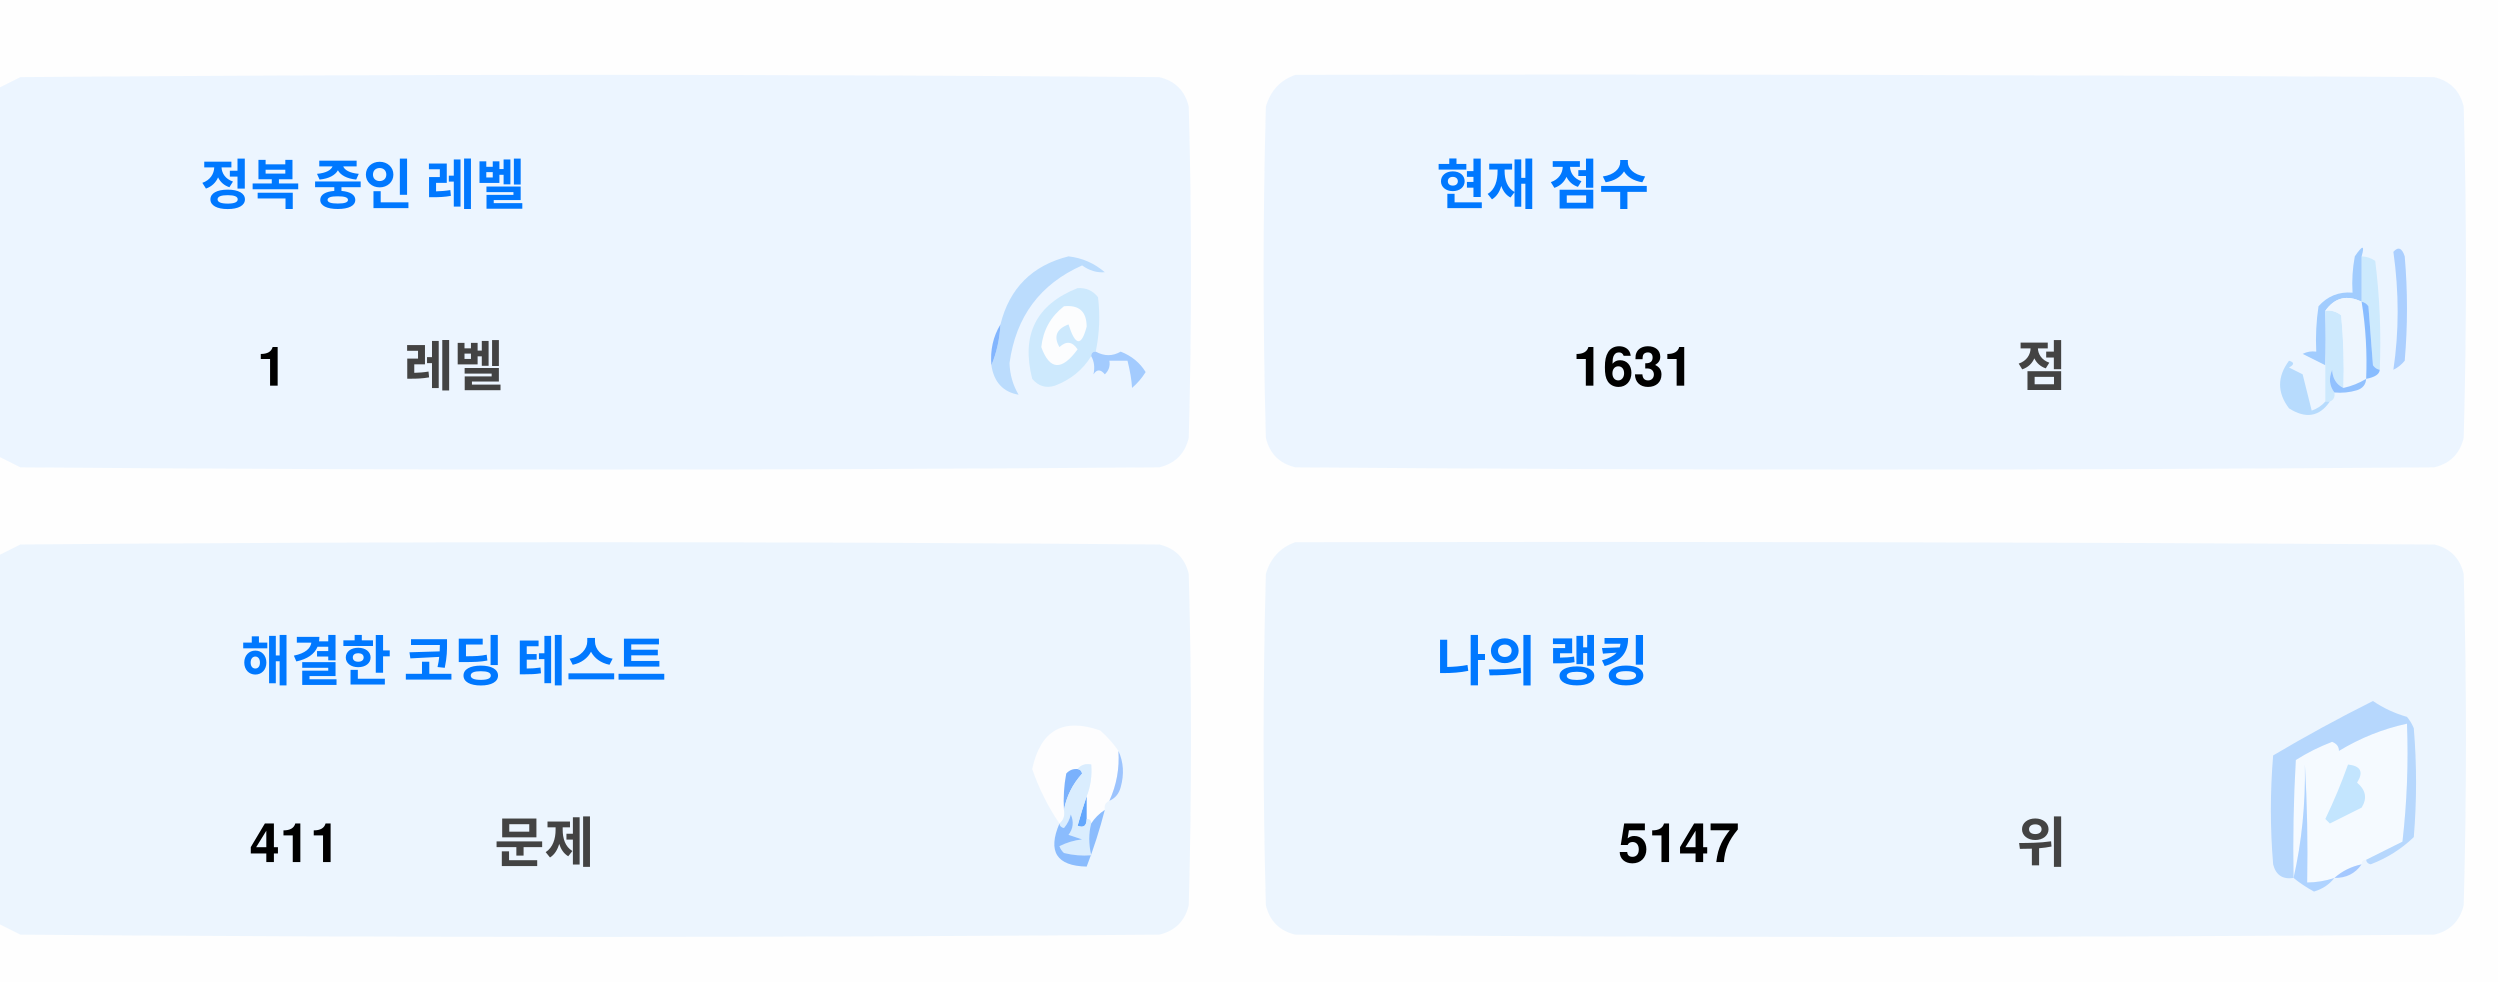
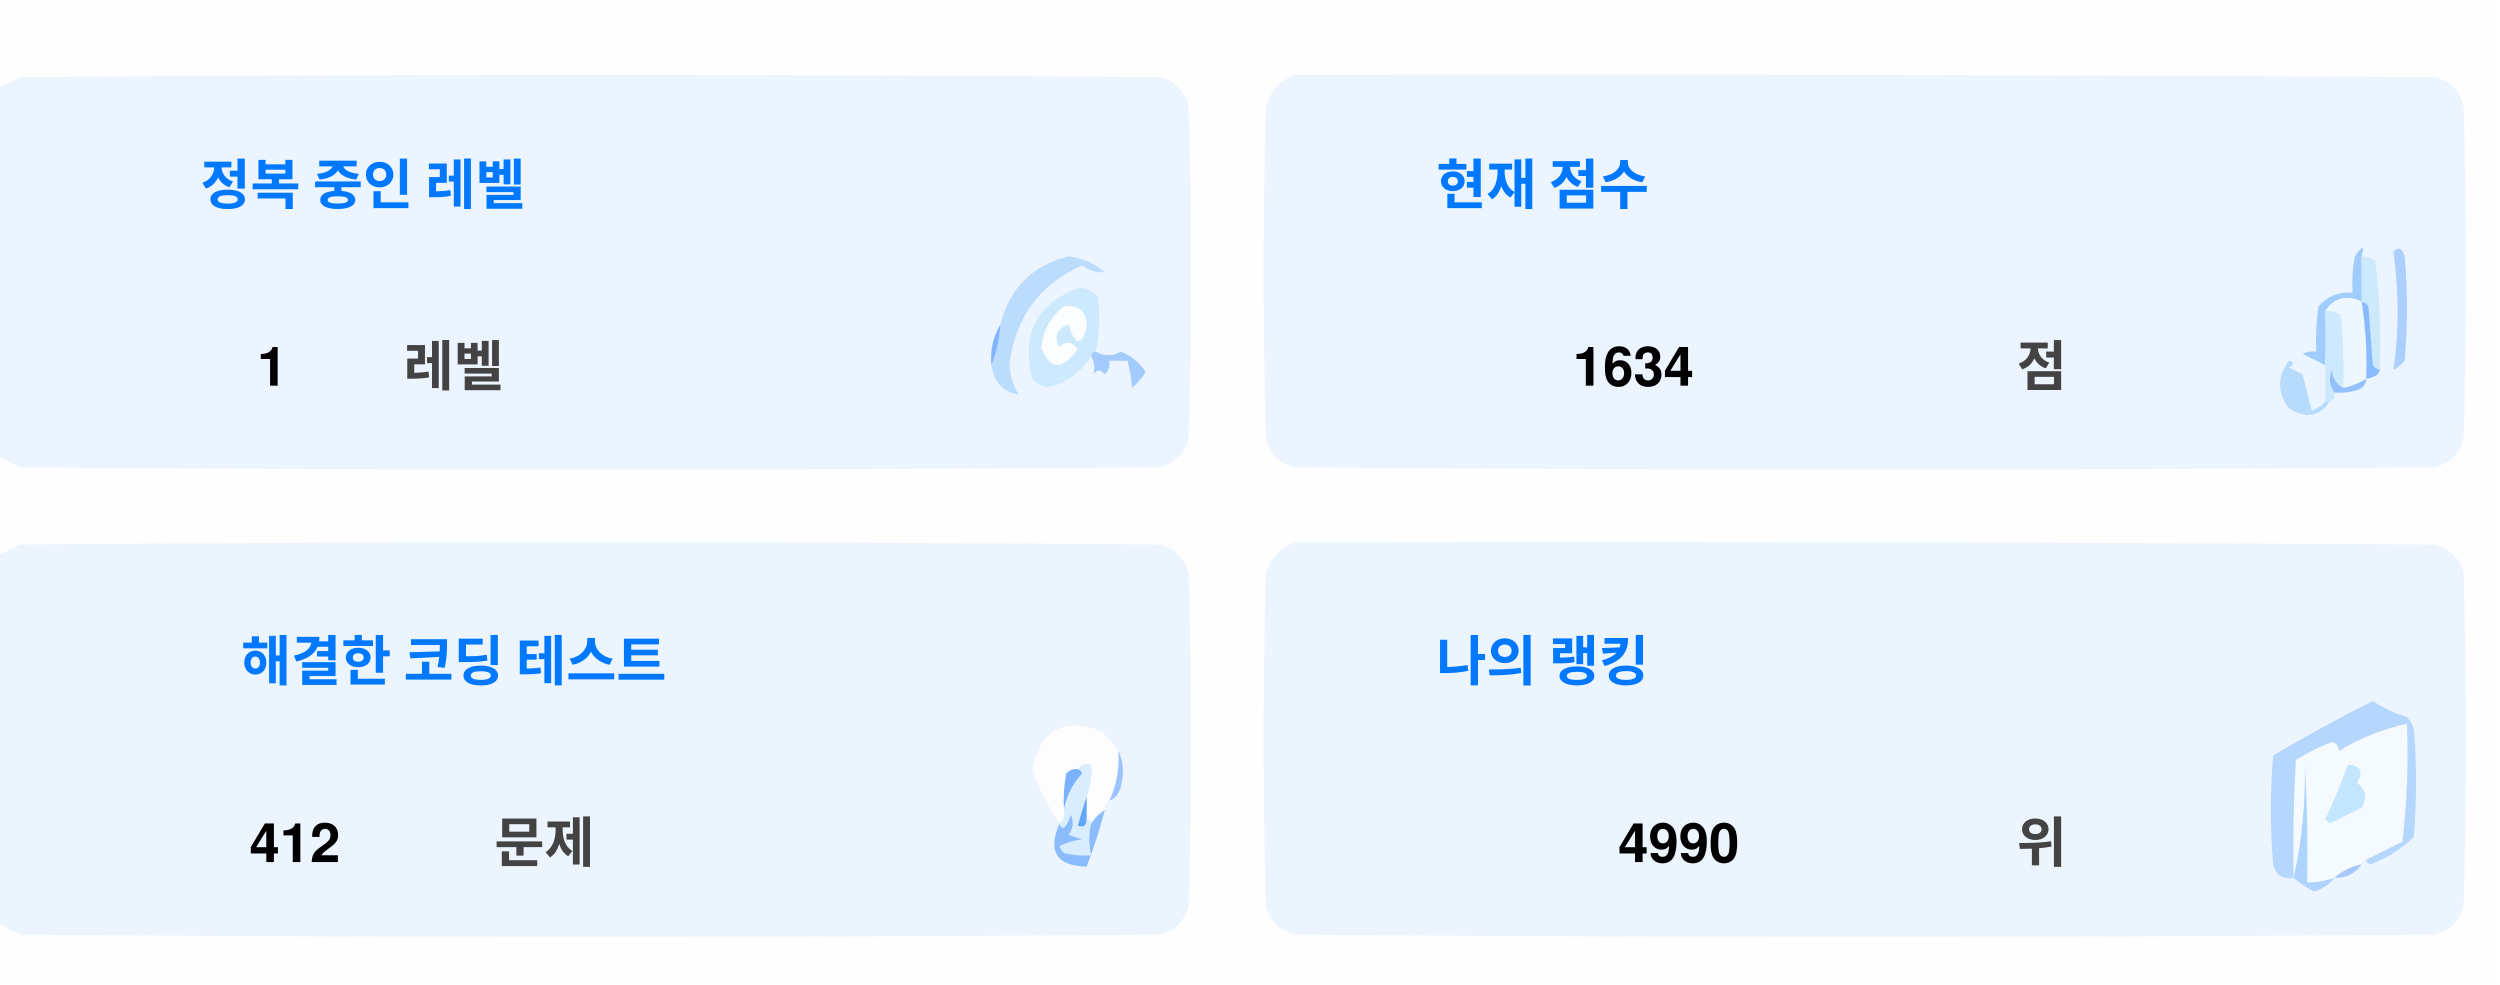
<svg xmlns="http://www.w3.org/2000/svg" version="1.1" width="551px" height="217px" style="shape-rendering:geometricPrecision; text-rendering:geometricPrecision; image-rendering:optimizeQuality; fill-rule:evenodd; clip-rule:evenodd">
  <style>.title {fill: #434343;font-size: 1rem;line-height: 1.5rem;font-weight: bold;font-family: -apple-system, BlinkMacSystemFont, Segoe UI, Helvetica, Arial, sans-serif, Apple Color Emoji, Segoe UI Emoji;}.desc {fill: #434343;font-size: 2.5rem;font-weight: bold;line-height: 1.5rem;font-family: -apple-system, BlinkMacSystemFont, Segoe UI, Helvetica, Arial, sans-serif, Apple Color Emoji, Segoe UI Emoji;}.desc-2 {fill: #434343;font-size: 1rem;font-weight: bold;line-height: 1.5rem;font-family: -apple-system, BlinkMacSystemFont, Segoe UI, Helvetica, Arial, sans-serif, Apple Color Emoji, Segoe UI Emoji;}.text, .desc {animation: twinkling 4s ease-in-out infinite;}@keyframes twinkling {40% { opacity: 1; }50% { opacity: 0.5; }60% { opacity: 1; }70% { opacity: 0.5; }80% { opacity: 1; }}</style>
  <g>
    <path style="opacity:1" fill="#fefefe" d="M -0.5,-0.5 C 183.167,-0.5 366.833,-0.5 550.5,-0.5C 550.5,71.833 550.5,144.167 550.5,216.5C 366.833,216.5 183.167,216.5 -0.5,216.5C -0.5,212.167 -0.5,207.833 -0.5,203.5C 1.14,204.32 2.807,205.153 4.5,206C 88.167,206.667 171.833,206.667 255.5,206C 259,205.167 261.167,203 262,199.5C 262.667,175.167 262.667,150.833 262,126.5C 261.167,123 259,120.833 255.5,120C 171.833,119.333 88.167,119.333 4.5,120C 2.807,120.847 1.14,121.68 -0.5,122.5C -0.5,115.167 -0.5,107.833 -0.5,100.5C 1.14,101.32 2.807,102.153 4.5,103C 88.167,103.667 171.833,103.667 255.5,103C 259,102.167 261.167,100 262,96.5C 262.667,72.167 262.667,47.833 262,23.5C 261.167,20 259,17.833 255.5,17C 171.833,16.333 88.167,16.333 4.5,17C 2.807,17.847 1.14,18.68 -0.5,19.5C -0.5,12.833 -0.5,6.167 -0.5,-0.5 Z" />
  </g>
  <g>
    <path style="opacity:1" fill="#ecf5ff" d="M -0.5,100.5 C -0.5,73.5 -0.5,46.5 -0.5,19.5C 1.14,18.68 2.807,17.847 4.5,17C 88.167,16.333 171.833,16.333 255.5,17C 259,17.833 261.167,20 262,23.5C 262.667,47.833 262.667,72.167 262,96.5C 261.167,100 259,102.167 255.5,103C 171.833,103.667 88.167,103.667 4.5,103C 2.807,102.153 1.14,101.32 -0.5,100.5 Z" />
  </g>
  <g>
    <path style="opacity:1" fill="#ecf5ff" d="M 285.5,16.5 C 369.167,16.333 452.834,16.5 536.5,17C 540,17.833 542.167,20 543,23.5C 543.667,47.833 543.667,72.167 543,96.5C 542.167,100 540,102.167 536.5,103C 452.833,103.667 369.167,103.667 285.5,103C 282,102.167 279.833,100 279,96.5C 278.333,72.167 278.333,47.833 279,23.5C 280.018,19.985 282.185,17.652 285.5,16.5 Z" />
  </g>
  <g>
    <path style="opacity:1" fill="#cdeafd" d="M 520.5,56.5 C 521.583,56.539 522.583,56.873 523.5,57.5C 524.498,65.472 524.831,73.472 524.5,81.5C 523.883,81.389 523.383,81.056 523,80.5C 522.667,76.167 522.333,71.833 522,67.5C 521.617,66.944 521.117,66.611 520.5,66.5C 520.5,63.167 520.5,59.833 520.5,56.5 Z" />
  </g>
  <g>
    <path style="opacity:1" fill="#abcfff" d="M 527.5,55.5 C 528.566,54.308 529.399,54.641 530,56.5C 530.667,64.167 530.667,71.833 530,79.5C 529.311,80.357 528.478,81.023 527.5,81.5C 528.758,73.08 528.758,64.414 527.5,55.5 Z" />
  </g>
  <g>
    <path style="opacity:1" fill="#bbdcfd" d="M 218.5,80.5 C 219.657,77.727 220.324,74.727 220.5,71.5C 222.49,63.51 227.49,58.51 235.5,56.5C 238.528,56.847 241.194,58.014 243.5,60C 241.744,60.141 240.078,59.641 238.5,58.5C 229.247,62.607 223.914,69.773 222.5,80C 222.565,82.526 223.232,84.859 224.5,87C 221.07,86.397 219.07,84.231 218.5,80.5 Z" />
  </g>
  <g>
    <path style="opacity:1" fill="#cde9fd" d="M 241.5,77.5 C 240.833,77.5 240.5,77.833 240.5,78.5C 238.628,81.529 235.961,83.695 232.5,85C 230.536,85.624 228.869,85.124 227.5,83.5C 225.021,73.791 228.354,67.124 237.5,63.5C 239.374,63.39 240.874,64.056 242,65.5C 242.497,69.524 242.331,73.524 241.5,77.5 Z" />
  </g>
  <g>
    <path style="opacity:1" fill="#fcfdfe" d="M 234.5,67.5 C 237.826,67.162 239.493,68.662 239.5,72C 238.334,76.434 237,76.267 235.5,71.5C 232.832,72.515 232.166,74.182 233.5,76.5C 235.017,75.089 236.351,75.256 237.5,77C 234.006,81.771 231.34,81.605 229.5,76.5C 229.904,72.771 231.571,69.771 234.5,67.5 Z" />
  </g>
  <g>
    <path style="opacity:1" fill="#a1ccfe" d="M 520.5,56.5 C 520.5,59.833 520.5,63.167 520.5,66.5C 517.238,64.922 514.572,65.589 512.5,68.5C 512.617,72.81 512.617,76.81 512.5,80.5C 510.86,79.68 509.193,78.847 507.5,78C 508.448,77.517 509.448,77.35 510.5,77.5C 510.335,74.15 510.502,70.817 511,67.5C 512.995,65.253 515.495,64.253 518.5,64.5C 518.336,61.813 518.503,59.146 519,56.5C 520.731,53.969 521.231,53.969 520.5,56.5 Z" />
  </g>
  <g>
    <path style="opacity:1" fill="#cde9fd" d="M 512.5,68.5 C 513.822,68.33 514.989,68.663 516,69.5C 516.499,74.823 516.666,80.156 516.5,85.5C 514.955,84.77 514.122,83.437 514,81.5C 513.22,83.387 513.387,85.054 514.5,86.5C 514.672,87.492 514.338,88.158 513.5,88.5C 513.167,88.5 512.833,88.5 512.5,88.5C 512.5,85.833 512.5,83.167 512.5,80.5C 512.617,76.81 512.617,72.81 512.5,68.5 Z" />
  </g>
  <g>
    <path style="opacity:1" fill="#eef6fe" d="M 520.5,66.5 C 521.407,72.106 521.74,77.773 521.5,83.5C 519.95,84.441 518.284,85.108 516.5,85.5C 516.666,80.156 516.499,74.823 516,69.5C 514.989,68.663 513.822,68.33 512.5,68.5C 514.572,65.589 517.238,64.922 520.5,66.5 Z" />
  </g>
  <g>
    <path style="opacity:1" fill="#88bcff" d="M 520.5,66.5 C 521.117,66.611 521.617,66.944 522,67.5C 522.333,71.833 522.667,76.167 523,80.5C 523.383,81.056 523.883,81.389 524.5,81.5C 524.445,82.469 523.445,83.136 521.5,83.5C 521.74,77.773 521.407,72.106 520.5,66.5 Z" />
  </g>
  <g>
    <path style="opacity:1" fill="#82b5fe" d="M 220.5,71.5 C 220.324,74.727 219.657,77.727 218.5,80.5C 218.215,77.171 218.882,74.171 220.5,71.5 Z" />
  </g>
  <g>
    <path style="opacity:1" fill="#a3cbfe" d="M 240.5,78.5 C 240.5,77.833 240.833,77.5 241.5,77.5C 243.391,78.536 245.224,78.536 247,77.5C 249.391,78.429 251.225,79.929 252.5,82C 251.681,83.319 250.681,84.486 249.5,85.5C 249.409,83.777 249.075,81.777 248.5,79.5C 247.167,79.5 245.833,79.5 244.5,79.5C 244.719,80.675 244.386,81.675 243.5,82.5C 242.575,81.359 241.741,81.359 241,82.5C 241.331,80.981 241.164,79.648 240.5,78.5 Z" />
  </g>
  <g>
    <path style="opacity:1" fill="#b7dbfd" d="M 512.5,88.5 C 512.833,88.5 513.167,88.5 513.5,88.5C 511.199,91.857 508.199,92.357 504.5,90C 501.872,86.535 501.872,83.035 504.5,79.5C 505.696,79.846 505.696,80.346 504.5,81C 505.5,81.5 506.5,82 507.5,82.5C 508.167,85.167 508.833,87.833 509.5,90.5C 510.739,90.058 511.739,89.391 512.5,88.5 Z" />
  </g>
  <g>
    <path style="opacity:1" fill="#92c1fe" d="M 516.5,85.5 C 518.284,85.108 519.95,84.441 521.5,83.5C 521.423,84.75 520.756,85.583 519.5,86C 517.866,86.493 516.199,86.66 514.5,86.5C 513.387,85.054 513.22,83.387 514,81.5C 514.122,83.437 514.955,84.77 516.5,85.5 Z" />
  </g>
  <g>
    <path style="opacity:1" fill="#ecf5fe" d="M -0.5,203.5 C -0.5,176.5 -0.5,149.5 -0.5,122.5C 1.14,121.68 2.807,120.847 4.5,120C 88.167,119.333 171.833,119.333 255.5,120C 259,120.833 261.167,123 262,126.5C 262.667,150.833 262.667,175.167 262,199.5C 261.167,203 259,205.167 255.5,206C 171.833,206.667 88.167,206.667 4.5,206C 2.807,205.153 1.14,204.32 -0.5,203.5 Z" />
  </g>
  <g>
    <path style="opacity:1" fill="#ecf5fe" d="M 285.5,119.5 C 369.167,119.333 452.834,119.5 536.5,120C 540,120.833 542.167,123 543,126.5C 543.667,150.833 543.667,175.167 543,199.5C 542.167,203 540,205.167 536.5,206C 452.833,206.667 369.167,206.667 285.5,206C 282,205.167 279.833,203 279,199.5C 278.333,175.167 278.333,150.833 279,126.5C 280.018,122.985 282.185,120.652 285.5,119.5 Z" />
  </g>
  <g>
    <path style="opacity:1" fill="#fdfdfe" d="M 246.5,165.5 C 246.758,169.367 246.092,173.034 244.5,176.5C 243.662,176.842 243.328,177.508 243.5,178.5C 242.272,179.306 241.272,180.306 240.5,181.5C 240.5,180.833 240.167,180.5 239.5,180.5C 239.5,178.833 239.5,177.167 239.5,175.5C 240.369,173.283 240.702,170.95 240.5,168.5C 239.209,168.263 238.209,168.596 237.5,169.5C 236.504,169.414 235.671,169.748 235,170.5C 234.503,173.146 234.336,175.813 234.5,178.5C 234.737,179.791 234.404,180.791 233.5,181.5C 230.986,177.806 228.986,173.806 227.5,169.5C 229.309,160.957 234.309,158.124 242.5,161C 244.07,162.397 245.404,163.897 246.5,165.5 Z" />
  </g>
  <g>
    <path style="opacity:1" fill="#f5faff" d="M 521.5,189.5 C 520.833,189.5 520.5,189.833 520.5,190.5C 518.181,190.992 516.181,191.992 514.5,193.5C 512.565,194.15 510.565,194.483 508.5,194.5C 508.666,185.827 508.5,177.16 508,168.5C 508.141,177.227 507.308,185.56 505.5,193.5C 505.334,184.827 505.5,176.16 506,167.5C 508.527,165.903 511.194,164.57 514,163.5C 515.011,163.892 515.511,164.559 515.5,165.5C 520.21,162.641 525.21,160.641 530.5,159.5C 530.831,168.192 530.498,176.859 529.5,185.5C 526.807,186.847 524.14,188.18 521.5,189.5 Z" />
  </g>
  <g>
    <path style="opacity:1" fill="#b6d7fd" d="M 521.5,189.5 C 524.14,188.18 526.807,186.847 529.5,185.5C 530.498,176.859 530.831,168.192 530.5,159.5C 525.21,160.641 520.21,162.641 515.5,165.5C 515.511,164.559 515.011,163.892 514,163.5C 511.194,164.57 508.527,165.903 506,167.5C 505.5,176.16 505.334,184.827 505.5,193.5C 503.089,193.863 501.589,192.863 501,190.5C 500.333,182.5 500.333,174.5 501,166.5C 508.173,162.246 515.507,158.246 523,154.5C 525.304,156.068 527.804,157.235 530.5,158C 531.126,158.75 531.626,159.584 532,160.5C 532.667,168.5 532.667,176.5 532,184.5C 529.292,187.111 526.125,189.111 522.5,190.5C 521.893,190.376 521.56,190.043 521.5,189.5 Z" />
  </g>
  <g>
    <path style="opacity:1" fill="#c3e5fe" d="M 517.5,168.5 C 520.317,168.801 520.984,170.134 519.5,172.5C 521.439,174.122 521.772,175.956 520.5,178C 518.167,179.167 515.833,180.333 513.5,181.5C 513.167,181.167 512.833,180.833 512.5,180.5C 514.414,176.515 516.081,172.515 517.5,168.5 Z" />
  </g>
  <g>
    <path style="opacity:1" fill="#7ab1fc" d="M 237.5,169.5 C 238.043,169.56 238.376,169.893 238.5,170.5C 236.395,172.836 235.062,175.503 234.5,178.5C 234.336,175.813 234.503,173.146 235,170.5C 235.671,169.748 236.504,169.414 237.5,169.5 Z" />
  </g>
  <g>
    <path style="opacity:1" fill="#afd3ff" d="M 514.5,193.5 C 513.378,194.947 511.878,195.947 510,196.5C 508.348,195.601 506.848,194.601 505.5,193.5C 507.308,185.56 508.141,177.227 508,168.5C 508.5,177.16 508.666,185.827 508.5,194.5C 510.565,194.483 512.565,194.15 514.5,193.5 Z" />
  </g>
  <g>
    <path style="opacity:1" fill="#9cc3fd" d="M 246.5,165.5 C 247.634,167.966 247.801,170.633 247,173.5C 246.623,174.942 245.79,175.942 244.5,176.5C 246.092,173.034 246.758,169.367 246.5,165.5 Z" />
  </g>
  <g>
    <path style="opacity:1" fill="#62a6fc" d="M 239.5,175.5 C 239.5,177.167 239.5,178.833 239.5,180.5C 239.483,182.028 238.816,182.528 237.5,182C 238.117,179.723 238.784,177.556 239.5,175.5 Z" />
  </g>
  <g>
    <path style="opacity:1" fill="#daedfe" d="M 237.5,169.5 C 238.209,168.596 239.209,168.263 240.5,168.5C 240.702,170.95 240.369,173.283 239.5,175.5C 238.784,177.556 238.117,179.723 237.5,182C 238.816,182.528 239.483,182.028 239.5,180.5C 240.167,180.5 240.5,180.833 240.5,181.5C 239.918,183.669 239.918,186.002 240.5,188.5C 238.473,188.662 236.473,188.495 234.5,188C 234.043,187.586 233.709,187.086 233.5,186.5C 235.078,185.702 236.744,185.202 238.5,185C 237.5,184.667 236.5,184.333 235.5,184C 236.554,182.612 236.72,181.112 236,179.5C 235.751,180.624 235.251,181.624 234.5,182.5C 233.893,182.376 233.56,182.043 233.5,181.5C 234.404,180.791 234.737,179.791 234.5,178.5C 235.062,175.503 236.395,172.836 238.5,170.5C 238.376,169.893 238.043,169.56 237.5,169.5 Z" />
  </g>
  <g>
    <path style="opacity:1" fill="#8bbcfd" d="M 243.5,178.5 C 242.395,182.803 241.062,186.969 239.5,191C 232.857,190.847 230.857,187.68 233.5,181.5C 233.56,182.043 233.893,182.376 234.5,182.5C 235.251,181.624 235.751,180.624 236,179.5C 236.72,181.112 236.554,182.612 235.5,184C 236.5,184.333 237.5,184.667 238.5,185C 236.744,185.202 235.078,185.702 233.5,186.5C 233.709,187.086 234.043,187.586 234.5,188C 236.473,188.495 238.473,188.662 240.5,188.5C 239.918,186.002 239.918,183.669 240.5,181.5C 241.272,180.306 242.272,179.306 243.5,178.5 Z" />
  </g>
  <g>
    <path style="opacity:1" fill="#a4c8ff" d="M 520.5,190.5 C 519.089,192.539 517.089,193.539 514.5,193.5C 516.181,191.992 518.181,190.992 520.5,190.5 Z" />
  </g>
  <text text-anchor="middle" x="80" y="45" class="title" style="fill:#0078ff;" stroke="#none" stroke-width="1">정복 중인 레벨</text>
  <text text-anchor="middle" x="60" y="85" class="desc" style="fill:#000000;" stroke="#none" stroke-width="1">1</text>
  <text text-anchor="middle" x="100" y="85" class="desc-2" style="fill:#434343;" stroke="#none" stroke-width="1">레벨</text>
  <text text-anchor="middle" x="340" y="45" class="title" style="fill:#0078ff;" stroke="#none" stroke-width="1">현재 점수</text>
-   <text text-anchor="middle" x="360" y="85" class="desc" style="fill:#000000;" stroke="#none" stroke-width="1">1631</text>
+   <text text-anchor="middle" x="360" y="85" class="desc" style="fill:#000000;" stroke="#none" stroke-width="1">1634</text>
  <text text-anchor="middle" x="450" y="85" class="desc-2" style="fill:#434343;" stroke="#none" stroke-width="1">점</text>
  <text text-anchor="middle" x="100" y="150" class="title" style="fill:#0078ff;" stroke="#none" stroke-width="1">해결한 코딩 테스트</text>
-   <text text-anchor="middle" x="65" y="190" class="desc" style="fill:#000000;" stroke="#none" stroke-width="1">411</text>
+   <text text-anchor="middle" x="65" y="190" class="desc" style="fill:#000000;" stroke="#none" stroke-width="1">412</text>
  <text text-anchor="middle" x="120" y="190" class="desc-2" style="fill:#434343;" stroke="#none" stroke-width="1">문제</text>
  <text text-anchor="middle" x="340" y="150" class="title" style="fill:#0078ff;" stroke="#none" stroke-width="1">나의 랭킹</text>
-   <text text-anchor="middle" x="370" y="190" class="desc" style="fill:#000000;" stroke="#none" stroke-width="1">5147</text>
+   <text text-anchor="middle" x="370" y="190" class="desc" style="fill:#000000;" stroke="#none" stroke-width="1">4990</text>
  <text text-anchor="middle" x="450" y="190" class="desc-2" style="fill:#434343;" stroke="#none" stroke-width="1">위</text>
</svg>
